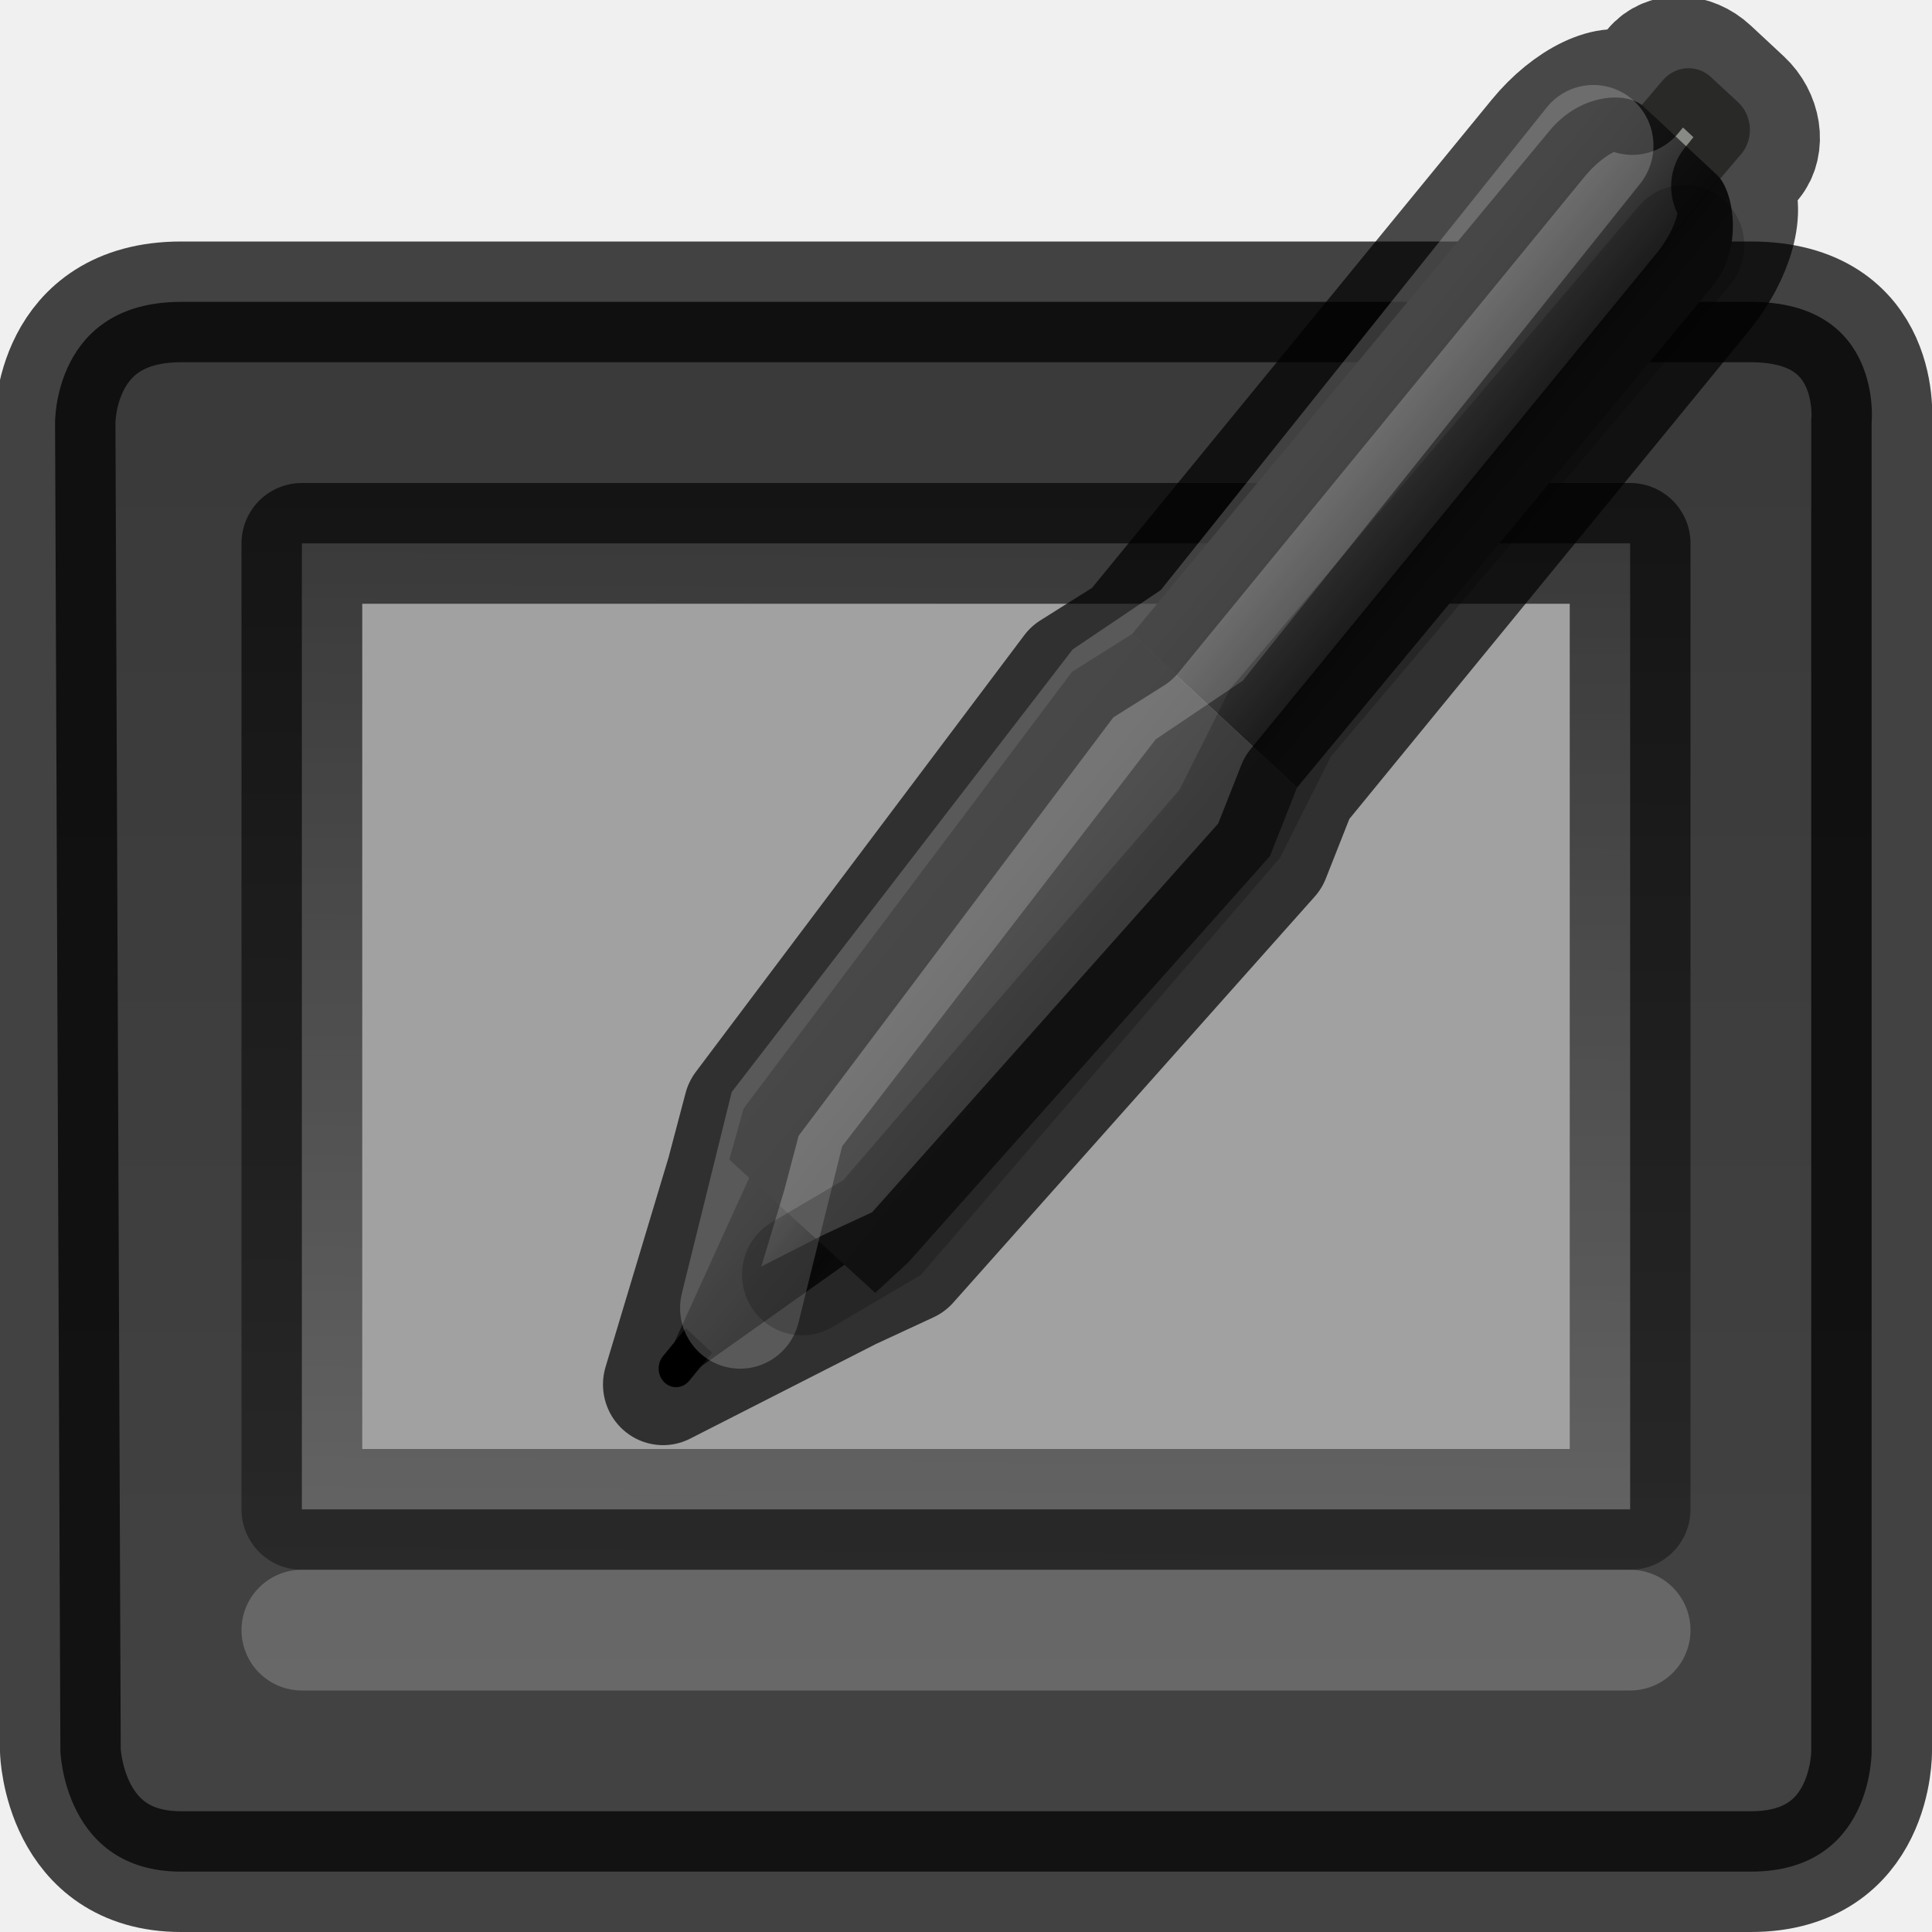
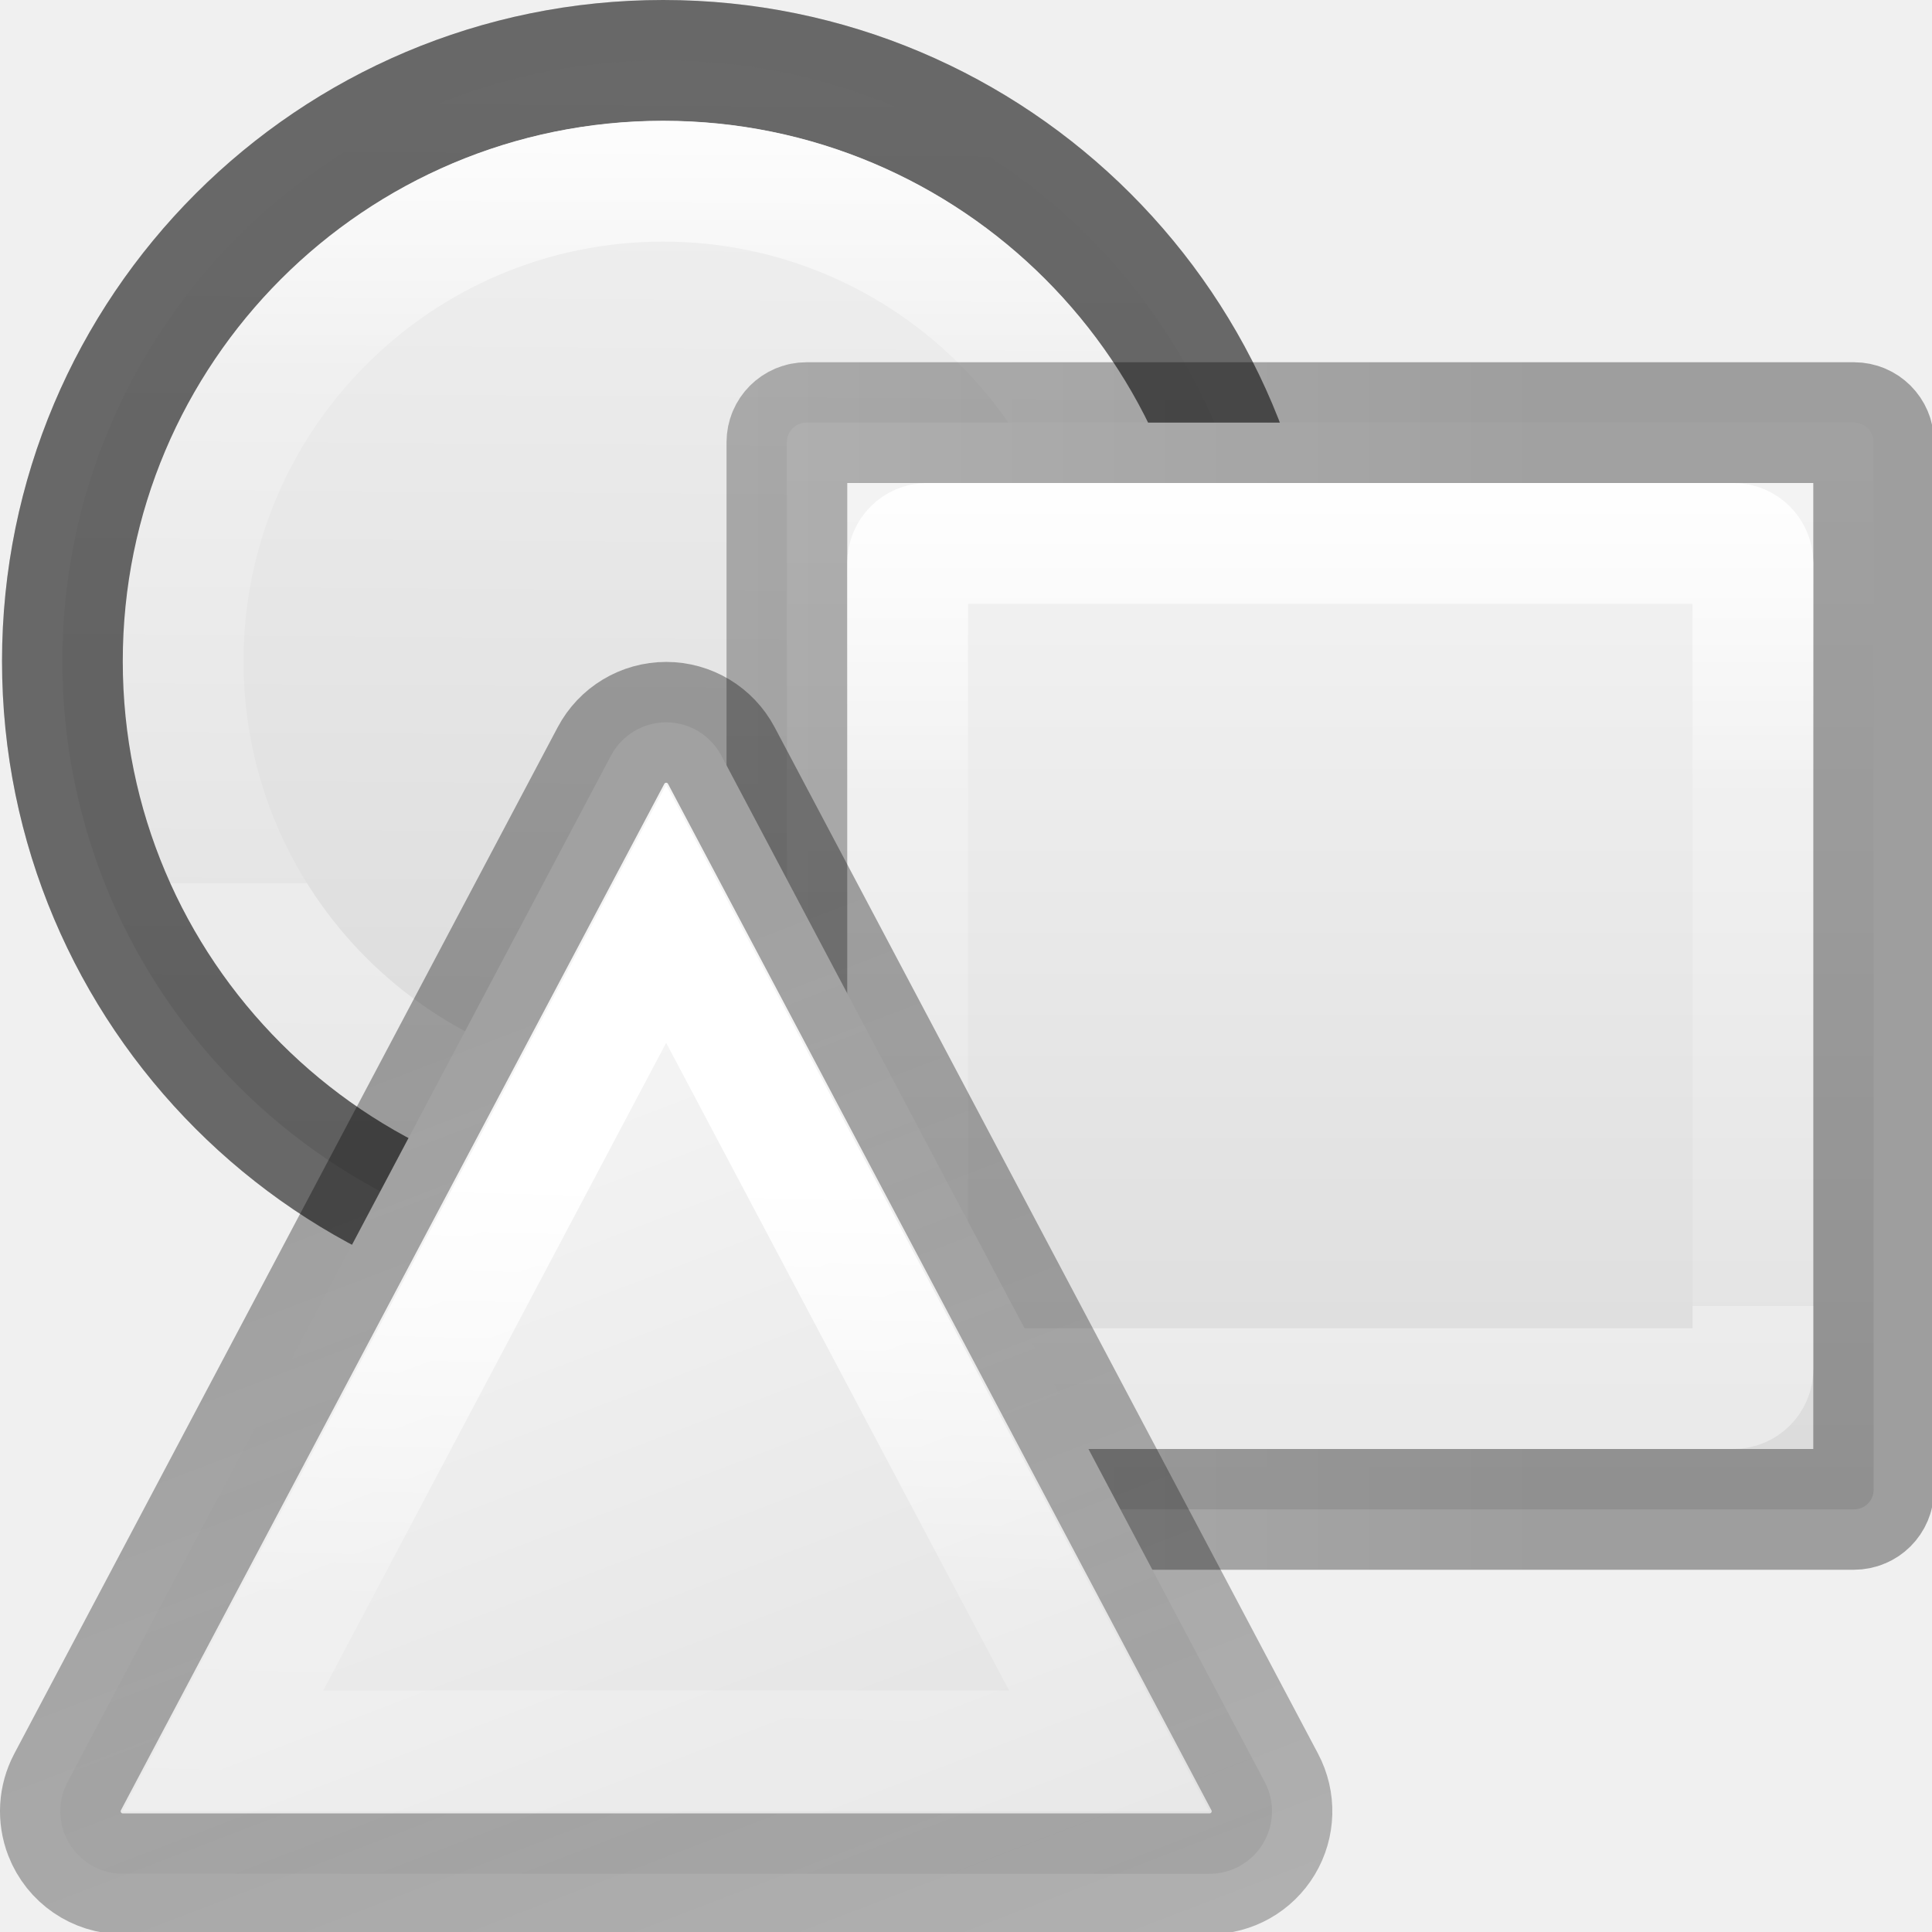
<svg xmlns="http://www.w3.org/2000/svg" xmlns:xlink="http://www.w3.org/1999/xlink" height="16" width="16">
-   <linearGradient id="a" gradientUnits="userSpaceOnUse" x1="24.102" x2="24.102" y1="18.077" y2="2.165">
-     <stop offset="0" stop-color="#0a0a0a" />
-     <stop offset=".144" stop-color="#1f1f1f" />
-     <stop offset=".144" stop-color="#434343" />
-     <stop offset="1" stop-color="#393939" />
+   <linearGradient id="a" gradientUnits="userSpaceOnUse" x1="10.489" x2="10.562" xlink:href="#b" y1=".347" y2="10.366" />
+   <linearGradient id="b" gradientTransform="translate(18 -1)" gradientUnits="userSpaceOnUse" x1="12.272" x2="11.494" y1=".905" y2="15.191">
+     <stop offset="0" stop-color="#f4f4f4" />
+     <stop offset="1" stop-color="#dbdbdb" />
  </linearGradient>
-   <linearGradient id="b" gradientUnits="userSpaceOnUse" x1="22.761" x2="22.5" y1="-6.781" y2="25">
-     <stop offset="0" />
-     <stop offset="1" stop-opacity="0" />
+   <linearGradient id="c" gradientTransform="translate(18 -1)" gradientUnits="userSpaceOnUse" x1="5.657" x2="5.262" y1="15.958" y2=".617">
+     <stop offset="0" stop-opacity=".34" />
+     <stop offset="1" stop-opacity=".247" />
  </linearGradient>
-   <linearGradient id="c" gradientTransform="matrix(.49065 -.59355 .56198 .5182 18.83 30.766)" gradientUnits="userSpaceOnUse" x1="1.5" x2="1.5" xlink:href="#e" y1="4.265" y2="8" />
-   <linearGradient id="d" gradientTransform="matrix(.49065 -.59355 .56198 .5182 18.83 30.766)" gradientUnits="userSpaceOnUse" x1="24" x2="24" xlink:href="#e" y1="3.5" y2="8.5" />
-   <linearGradient id="e">
-     <stop offset="0" stop-color="#545454" />
-     <stop offset=".797" stop-color="#232323" />
-     <stop offset="1" stop-color="#303030" />
+   <linearGradient id="d" gradientTransform="translate(18 -1)" gradientUnits="userSpaceOnUse" x1="9.339" x2="9.169" y1="2.576" y2="13.356">
+     <stop offset="0" stop-color="#fff" />
+     <stop offset=".389" stop-color="#fff" stop-opacity=".235" />
+     <stop offset="1" stop-color="#fff" stop-opacity=".157" />
+     <stop offset="1" stop-color="#fff" stop-opacity=".392" />
  </linearGradient>
-   <linearGradient id="f" gradientTransform="matrix(.49065 -.59355 .56198 .5182 18.83 30.766)" gradientUnits="userSpaceOnUse" x1="6.5" x2="6.5" y1="3" y2="9">
-     <stop offset="0" stop-color="#565656" />
-     <stop offset="1" stop-color="#454545" />
-   </linearGradient>
-   <path d="m1.5 2.5c-1.058 0-1.044 1-1.044 1l.044 11s.028 1 1 1h13c1.016 0 1-1 1-1v-11s.1-1-1-1z" fill="url(#a)" fill-rule="evenodd" stroke="#000" stroke-opacity=".726" />
-   <path d="m2.5 4.5v8h11v-8z" fill="#a1a1a1" />
-   <g fill="none">
-     <path d="m2.5 4.5v8h11v-8z" stroke="url(#b)" stroke-linejoin="round" />
-     <path d="m3.5-6.5c-.81 0-2.035.168-2.22.844l-.28 20.126 31 .03-16.782-20.156c-.16-.548-1.06-.844-1.718-.844zm28.5 21h-31l1 2h13.093z" />
-     <path d="m2.5 13.5h11" opacity=".2" stroke="#fff" stroke-linecap="round" />
-   </g>
-   <path d="m13.44 1.055.327-.386c.107-.126.284-.14.403-.03l.223.207c.12.11.133.304.027.43l-.33.386c-.105.125-.282.14-.402.03l-.222-.208c-.12-.11-.134-.304-.027-.43z" fill="#888a85" />
-   <g transform="matrix(.38718 0 0 .39092 -3.187 -1.677)">
-     <path d="m22.656 32.726 1.856-4.042 2.248 2.073-3.542 2.487z" fill="url(#c)" />
-     <path d="m35.974 20.975 8.892-10.63c.672-.812.44-2.026.097-2.343l-1.58-1.458c-.345-.317-1.342-.29-2.014.524l-8.924 10.654z" fill="url(#d)" />
-     <path d="m23.83 28.856 3.122 2.823.712-.652 7.732-8.602.578-1.45-3.528-3.254-1.283.8-7.027 9.253z" fill="url(#f)" />
-   </g>
-   <path d="m5.49 11.232c-.052.064-.046.162.014.218s.15.05.204-.015l.19-.232-.218-.203z" fill-rule="evenodd" />
-   <g fill="none" stroke-width="2.57" transform="matrix(.38718 0 0 .39092 -3.187 -1.677)">
-     <path d="m22.414 33.62 3.998-2.017 1.252-.575 7.732-8.602.578-1.45 8.68-10.5c.658-.797.95-1.804.607-2.24l.45-.544c.28-.336.19-.908-.197-1.265l-.705-.65c-.387-.357-.935-.373-1.214-.036l-.45.545c-.454-.3-1.36.14-2.018.937l-8.68 10.5-1.283.8-7.027 9.253-.37 1.388z" opacity=".7" stroke="#000" stroke-linejoin="round" stroke-miterlimit="1" />
-     <g stroke-linecap="round">
-       <path d="m24.063 32 1-4 7-9 1.874-1.25 8.376-10.375" opacity=".2" stroke="#fff" />
-       <path d="m25.388 31.293 1.707-.995 7.442-8.558 1.08-2.134 8.64-10.11" opacity=".2" stroke="#000" />
+   <linearGradient id="e" gradientUnits="userSpaceOnUse" x1="20.783" x2="74.804" xlink:href="#c" y1="56" y2="56" />
+   <linearGradient id="f" gradientUnits="userSpaceOnUse" x1="-30.124" x2="57.723" xlink:href="#c" y1="-.226" y2="-.226" />
+   <linearGradient id="g" gradientUnits="userSpaceOnUse" x1="5.051" x2="16" xlink:href="#c" y1="5.476" y2="5.476" />
+   <linearGradient id="h" gradientUnits="userSpaceOnUse" x1="-26.423" x2="53.947" xlink:href="#b" y1="-.226" y2="-.226" />
+   <linearGradient id="i" gradientUnits="userSpaceOnUse" x1="45.183" x2="45.183" xlink:href="#b" y1="34.391" y2="80.309" />
+   <linearGradient id="j" gradientUnits="userSpaceOnUse" x1="45.093" x2="45.093" xlink:href="#d" y1="34.391" y2="72.206" />
+   <linearGradient id="k" gradientUnits="userSpaceOnUse" x1="10.525" x2="10.525" xlink:href="#d" y1="1.502" y2="8.315" />
+   <linearGradient id="l" gradientUnits="userSpaceOnUse" x1="-16.117" x2="47.079" xlink:href="#d" y1="18.227" y2="-7.845" />
+   <g transform="matrix(-1 0 0 1 16.01674 0)">
+     <path d="m15.5 5.476a4.975 4.976 0 0 1 -4.975 4.976 4.975 4.976 0 0 1 -4.975-4.976 4.975 4.976 0 0 1 4.975-4.976 4.975 4.976 0 0 1 4.975 4.976z" fill="url(#a)" stroke="url(#g)" />
+     <path d="m15.5 5.476a4.975 4.976 0 0 1 -4.975 4.976 4.975 4.976 0 0 1 -4.975-4.976 4.975 4.976 0 0 1 4.975-4.976 4.975 4.976 0 0 1 4.975 4.976z" fill="none" stroke="url(#g)" />
+     <path d="m14.5 5.476a3.975 3.975 0 0 1 -3.975 3.975 3.975 3.975 0 0 1 -3.975-3.975 3.975 3.975 0 0 1 3.975-3.975 3.975 3.975 0 0 1 3.975 3.975z" fill="none" stroke="url(#k)" stroke-linecap="round" stroke-linejoin="round" />
+     <rect fill="url(#i)" fill-rule="evenodd" height="48.619" rx=".878" transform="matrix(.1851133 0 0 .1851133 -3.847248 -2.366283)" width="48.619" x="23.484" y="31.69" />
+     <g fill="none" fill-rule="evenodd" stroke="#b35039" stroke-width="5.402" transform="matrix(.1851133 0 0 .1851133 -3.847248 -2.366283)">
+       <rect height="48.619" rx=".878" stroke="url(#e)" width="48.619" x="23.484" y="31.69" />
+       <rect fill="none" height="37.815" rx=".878" stroke="url(#j)" width="37.815" x="28.886" y="37.092" />
+     </g>
+     <g transform="matrix(-.0469711 .1230148 -.1228586 -.04702363 12.24755 10.33972)">
+       <path d="m25.604-36.115a3.933 3.933 0 0 0 -2.982 1.344l-48.072 55.006a3.933 3.933 0 0 0 2.48 6.492l72.504 8.908a3.933 3.933 0 0 0 4.154-5.309l-24.432-63.914a3.933 3.933 0 0 0 -3.652-2.527z" fill="url(#h)" />
+       <g fill="none" stroke-width="7.598">
+         <path d="m25.604-36.115a3.933 3.933 0 0 0 -2.982 1.344l-48.072 55.006a3.933 3.933 0 0 0 2.48 6.492l72.504 8.908a3.933 3.933 0 0 0 4.154-5.309l-24.432-63.914a3.933 3.933 0 0 0 -3.652-2.527z" stroke="url(#f)" />
+         <path d="m24.289-24.932-39.205 44.859 59.131 7.266z" stroke="url(#l)" />
+       </g>
    </g>
  </g>
</svg>
